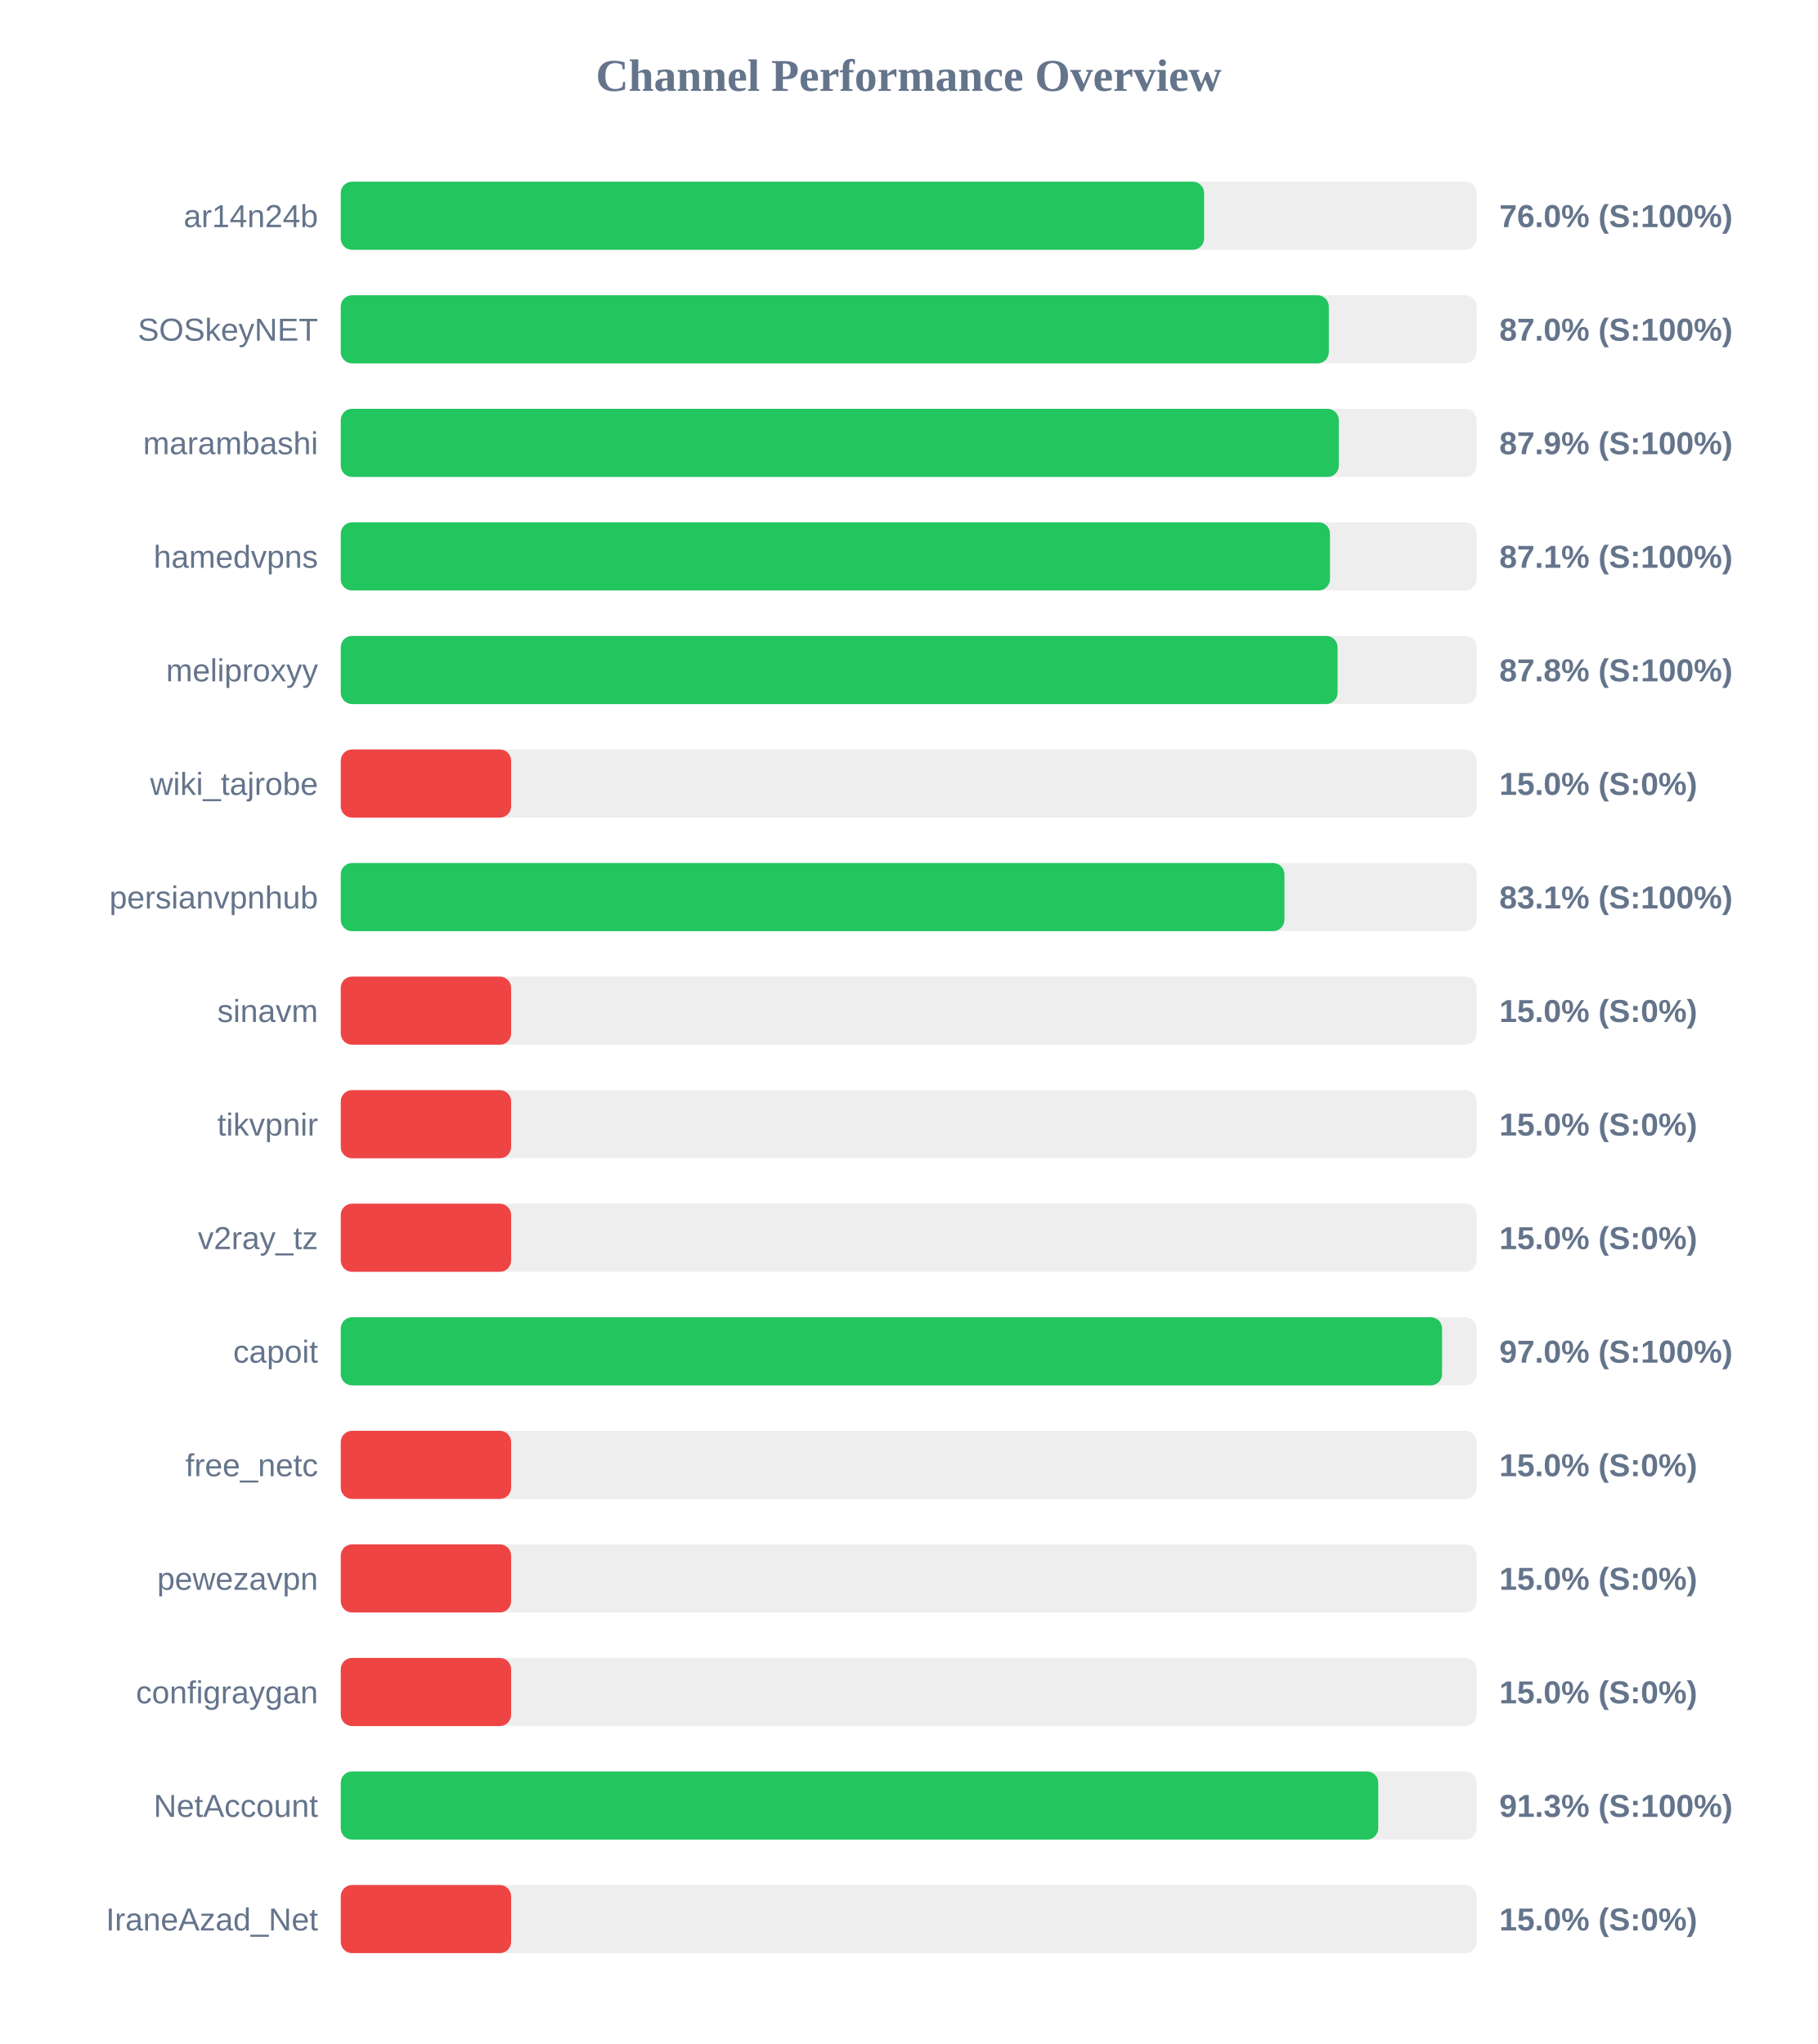
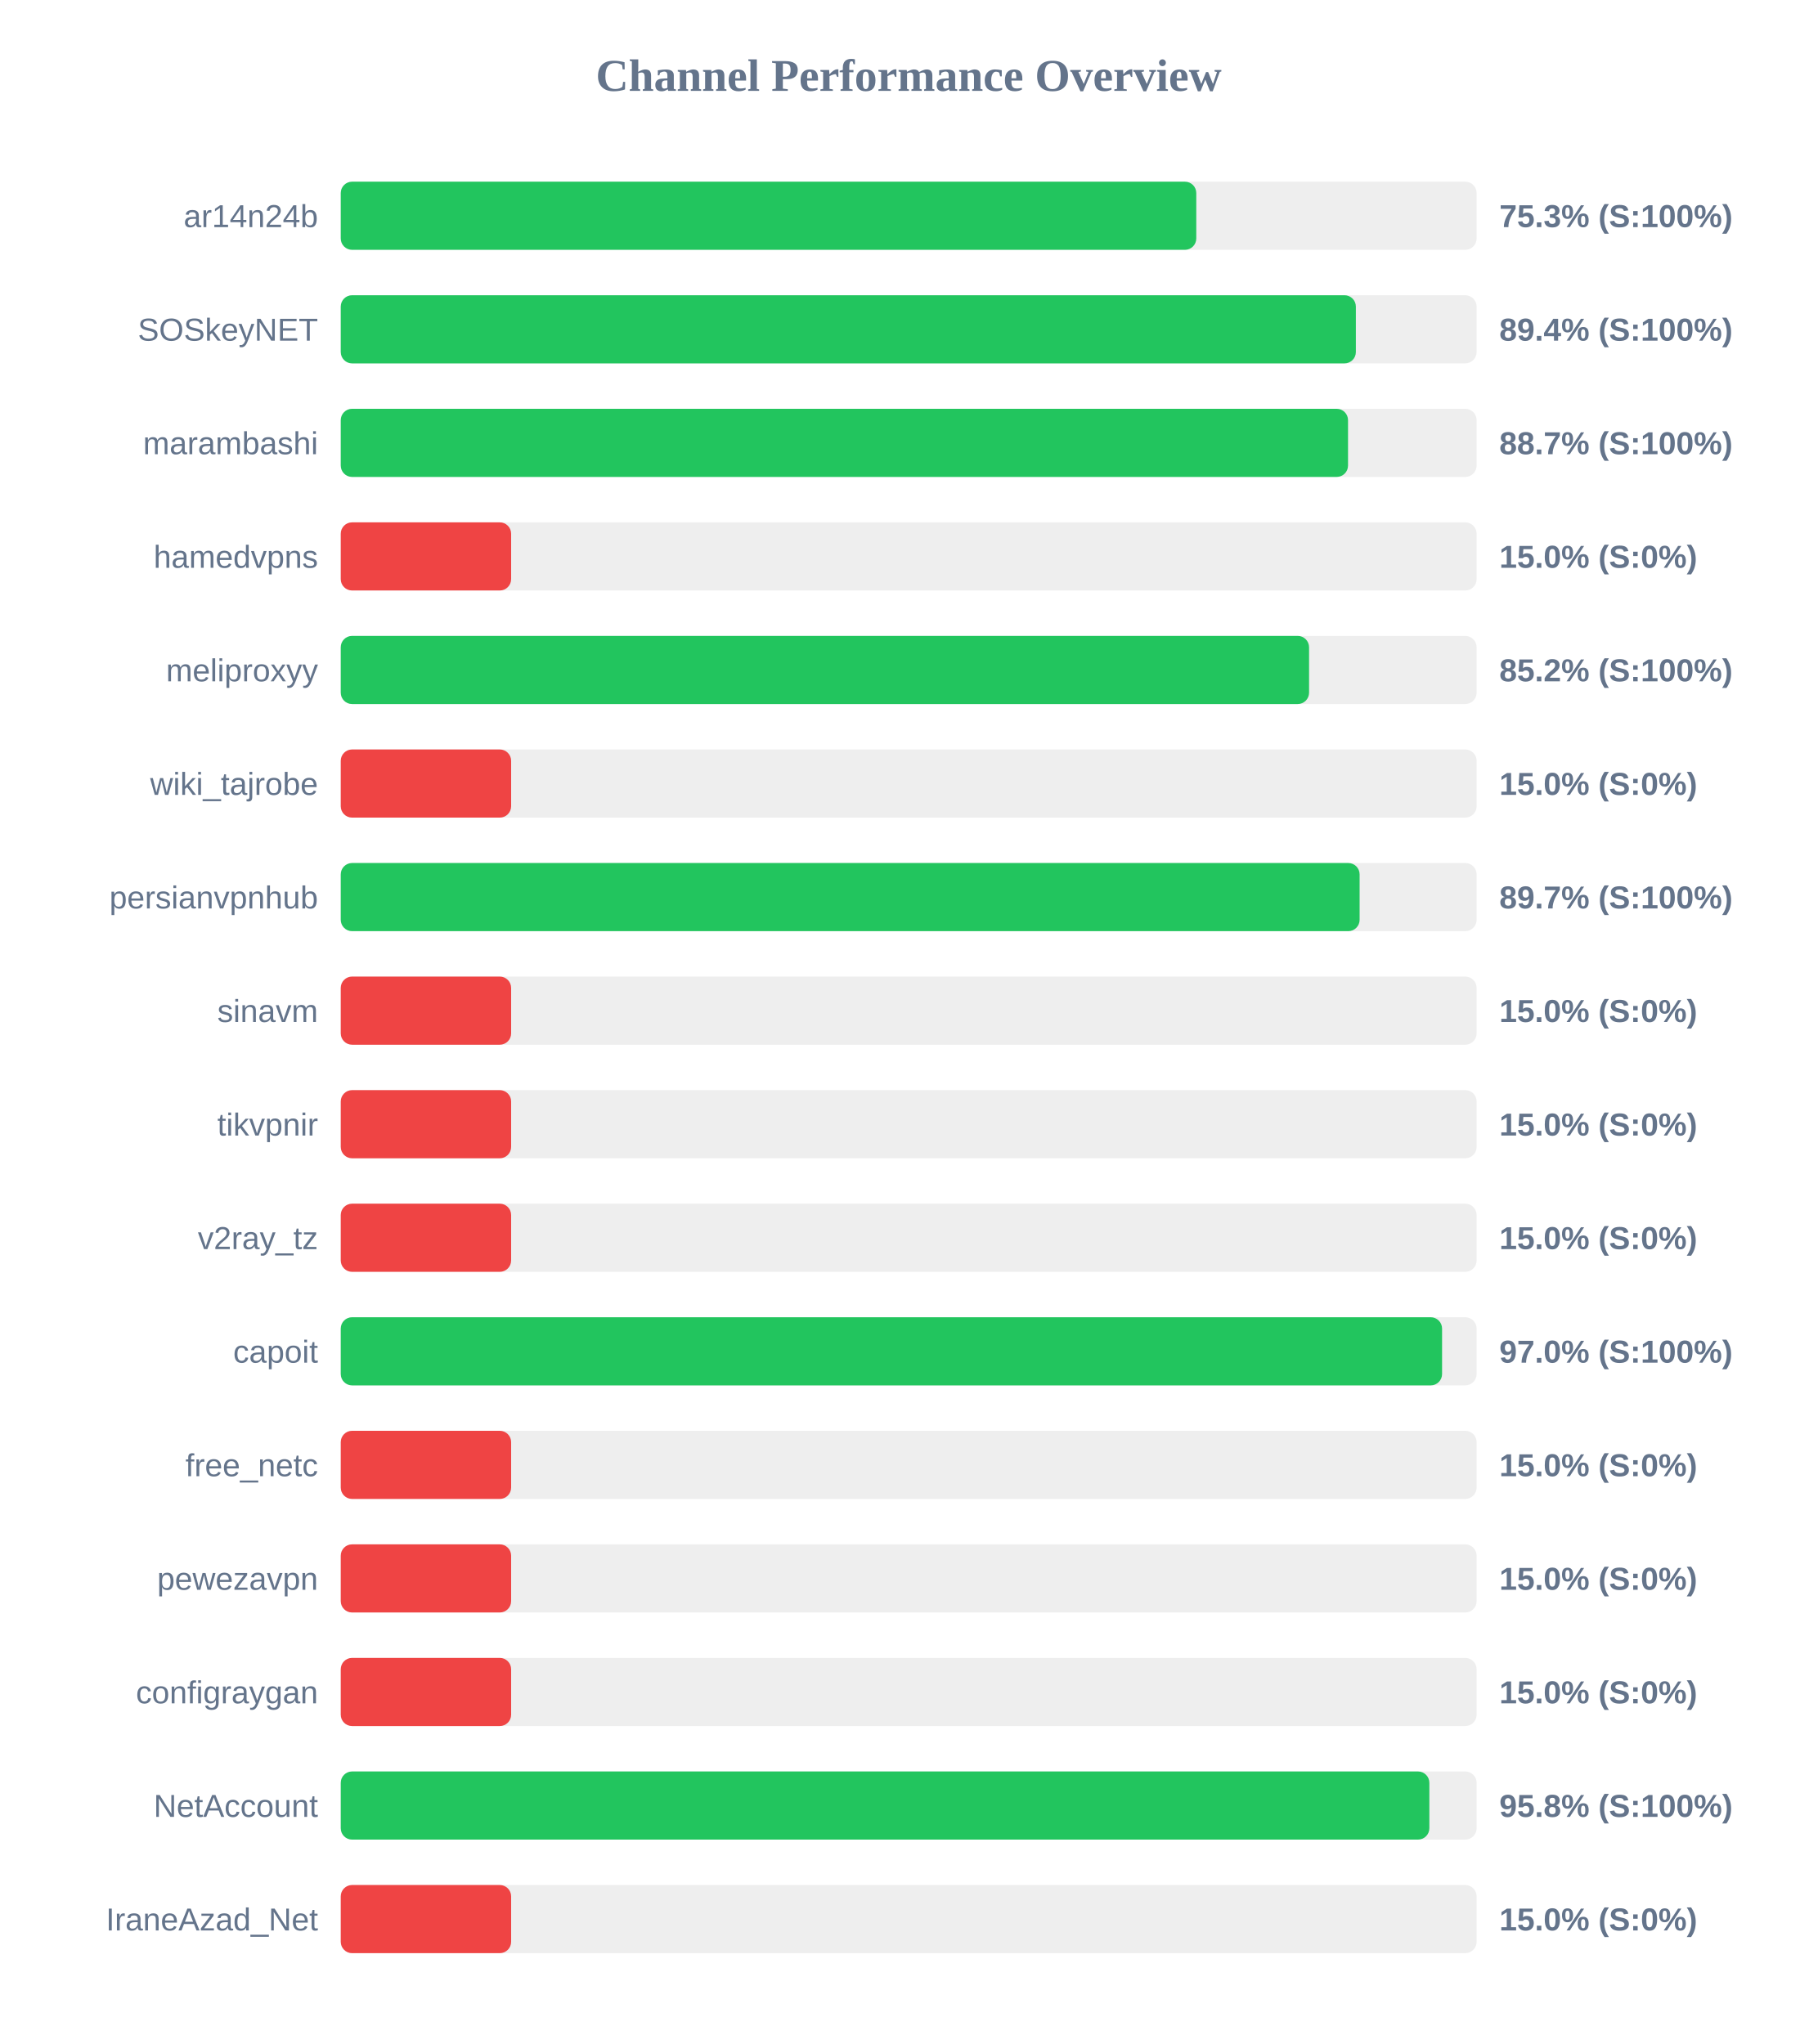
<svg xmlns="http://www.w3.org/2000/svg" width="800" height="900" version="1.1">
  <style>
        .row { font: 14px Arial; fill: #64748b; }
        .score { font: bold 14px Arial; fill: #64748b; }
    </style>
  <text x="400" y="40" text-anchor="middle" font-size="20px" font-weight="bold" fill="#64748b">Channel Performance Overview</text>
  <rect x="150" y="80" width="500" height="30" fill="#eee" rx="5" />
-   <rect x="150" y="80" width="380.05" height="30" fill="#22c55e" rx="5" />
+   <rect x="150" y="80" width="376.6" height="30" fill="#22c55e" rx="5" />
  <text x="140" y="100" text-anchor="end" class="row">ar14n24b</text>
-   <text x="660" y="100" text-anchor="start" class="score">76.0% (S:100%)</text>
+   <text x="660" y="100" text-anchor="start" class="score">75.3% (S:100%)</text>
  <rect x="150" y="130" width="500" height="30" fill="#eee" rx="5" />
-   <rect x="150" y="130" width="434.95" height="30" fill="#22c55e" rx="5" />
+   <rect x="150" y="130" width="446.85" height="30" fill="#22c55e" rx="5" />
  <text x="140" y="150" text-anchor="end" class="row">SOSkeyNET</text>
-   <text x="660" y="150" text-anchor="start" class="score">87.0% (S:100%)</text>
+   <text x="660" y="150" text-anchor="start" class="score">89.4% (S:100%)</text>
  <rect x="150" y="180" width="500" height="30" fill="#eee" rx="5" />
-   <rect x="150" y="180" width="439.35" height="30" fill="#22c55e" rx="5" />
+   <rect x="150" y="180" width="443.4" height="30" fill="#22c55e" rx="5" />
  <text x="140" y="200" text-anchor="end" class="row">marambashi</text>
-   <text x="660" y="200" text-anchor="start" class="score">87.9% (S:100%)</text>
+   <text x="660" y="200" text-anchor="start" class="score">88.7% (S:100%)</text>
  <rect x="150" y="230" width="500" height="30" fill="#eee" rx="5" />
-   <rect x="150" y="230" width="435.45" height="30" fill="#22c55e" rx="5" />
+   <rect x="150" y="230" width="75.0" height="30" fill="#ef4444" rx="5" />
  <text x="140" y="250" text-anchor="end" class="row">hamedvpns</text>
-   <text x="660" y="250" text-anchor="start" class="score">87.1% (S:100%)</text>
+   <text x="660" y="250" text-anchor="start" class="score">15.0% (S:0%)</text>
  <rect x="150" y="280" width="500" height="30" fill="#eee" rx="5" />
-   <rect x="150" y="280" width="438.8" height="30" fill="#22c55e" rx="5" />
+   <rect x="150" y="280" width="426.25" height="30" fill="#22c55e" rx="5" />
  <text x="140" y="300" text-anchor="end" class="row">meliproxyy</text>
-   <text x="660" y="300" text-anchor="start" class="score">87.8% (S:100%)</text>
+   <text x="660" y="300" text-anchor="start" class="score">85.2% (S:100%)</text>
  <rect x="150" y="330" width="500" height="30" fill="#eee" rx="5" />
  <rect x="150" y="330" width="75.0" height="30" fill="#ef4444" rx="5" />
  <text x="140" y="350" text-anchor="end" class="row">wiki_tajrobe</text>
  <text x="660" y="350" text-anchor="start" class="score">15.0% (S:0%)</text>
  <rect x="150" y="380" width="500" height="30" fill="#eee" rx="5" />
-   <rect x="150" y="380" width="415.4" height="30" fill="#22c55e" rx="5" />
+   <rect x="150" y="380" width="448.5" height="30" fill="#22c55e" rx="5" />
  <text x="140" y="400" text-anchor="end" class="row">persianvpnhub</text>
-   <text x="660" y="400" text-anchor="start" class="score">83.1% (S:100%)</text>
+   <text x="660" y="400" text-anchor="start" class="score">89.7% (S:100%)</text>
  <rect x="150" y="430" width="500" height="30" fill="#eee" rx="5" />
  <rect x="150" y="430" width="75.0" height="30" fill="#ef4444" rx="5" />
  <text x="140" y="450" text-anchor="end" class="row">sinavm</text>
  <text x="660" y="450" text-anchor="start" class="score">15.0% (S:0%)</text>
  <rect x="150" y="480" width="500" height="30" fill="#eee" rx="5" />
  <rect x="150" y="480" width="75.0" height="30" fill="#ef4444" rx="5" />
  <text x="140" y="500" text-anchor="end" class="row">tikvpnir</text>
  <text x="660" y="500" text-anchor="start" class="score">15.0% (S:0%)</text>
  <rect x="150" y="530" width="500" height="30" fill="#eee" rx="5" />
  <rect x="150" y="530" width="75.0" height="30" fill="#ef4444" rx="5" />
  <text x="140" y="550" text-anchor="end" class="row">v2ray_tz</text>
  <text x="660" y="550" text-anchor="start" class="score">15.0% (S:0%)</text>
  <rect x="150" y="580" width="500" height="30" fill="#eee" rx="5" />
  <rect x="150" y="580" width="484.8" height="30" fill="#22c55e" rx="5" />
  <text x="140" y="600" text-anchor="end" class="row">capoit</text>
  <text x="660" y="600" text-anchor="start" class="score">97.0% (S:100%)</text>
  <rect x="150" y="630" width="500" height="30" fill="#eee" rx="5" />
  <rect x="150" y="630" width="75.0" height="30" fill="#ef4444" rx="5" />
  <text x="140" y="650" text-anchor="end" class="row">free_netc</text>
  <text x="660" y="650" text-anchor="start" class="score">15.0% (S:0%)</text>
  <rect x="150" y="680" width="500" height="30" fill="#eee" rx="5" />
  <rect x="150" y="680" width="75.0" height="30" fill="#ef4444" rx="5" />
  <text x="140" y="700" text-anchor="end" class="row">pewezavpn</text>
  <text x="660" y="700" text-anchor="start" class="score">15.0% (S:0%)</text>
  <rect x="150" y="730" width="500" height="30" fill="#eee" rx="5" />
  <rect x="150" y="730" width="75.0" height="30" fill="#ef4444" rx="5" />
  <text x="140" y="750" text-anchor="end" class="row">configraygan</text>
  <text x="660" y="750" text-anchor="start" class="score">15.0% (S:0%)</text>
  <rect x="150" y="780" width="500" height="30" fill="#eee" rx="5" />
-   <rect x="150" y="780" width="456.7" height="30" fill="#22c55e" rx="5" />
+   <rect x="150" y="780" width="479.2" height="30" fill="#22c55e" rx="5" />
  <text x="140" y="800" text-anchor="end" class="row">NetAccount</text>
-   <text x="660" y="800" text-anchor="start" class="score">91.3% (S:100%)</text>
+   <text x="660" y="800" text-anchor="start" class="score">95.8% (S:100%)</text>
  <rect x="150" y="830" width="500" height="30" fill="#eee" rx="5" />
  <rect x="150" y="830" width="75.0" height="30" fill="#ef4444" rx="5" />
  <text x="140" y="850" text-anchor="end" class="row">IraneAzad_Net</text>
  <text x="660" y="850" text-anchor="start" class="score">15.0% (S:0%)</text>
</svg>
